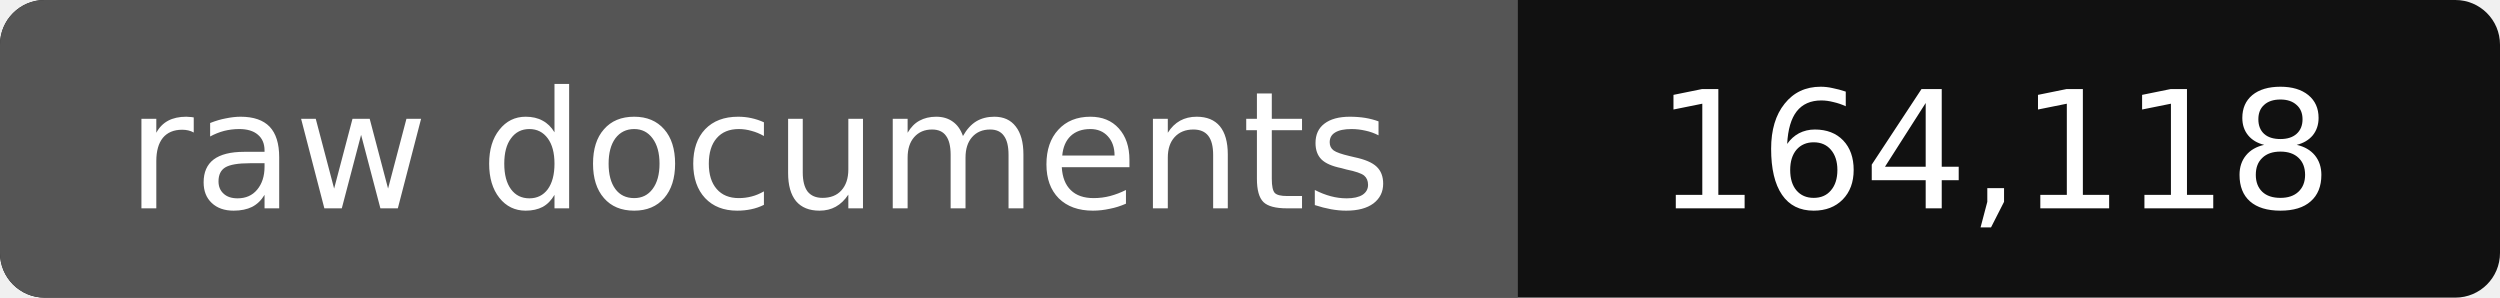
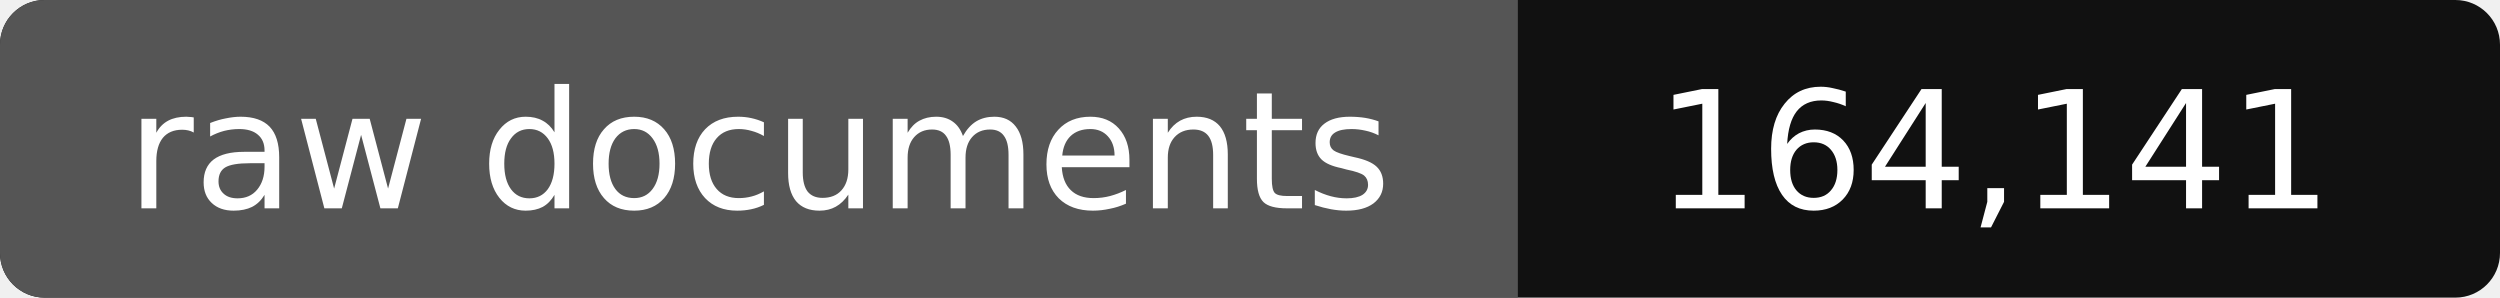
- <svg xmlns="http://www.w3.org/2000/svg" width="168" height="20" role="img" aria-label="raw documents: 164,118">
+ <svg xmlns="http://www.w3.org/2000/svg" width="168" height="20" role="img" aria-label="raw documents: 164,141">
  <rect width="168" height="20" rx="3" fill="#111" />
  <path fill="#555" d="M3 0h99v20H3a3 3 0 0 1-3-3V3a3 3 0 0 1 3-3z" />
  <g fill="#fff" text-anchor="middle" font-family="Verdana,DejaVu Sans,sans-serif" font-size="11">
    <text x="51" y="14">raw documents</text>
-     <text x="134" y="14">164,118</text>
+     <text x="134" y="14">164,141</text>
  </g>
</svg>
